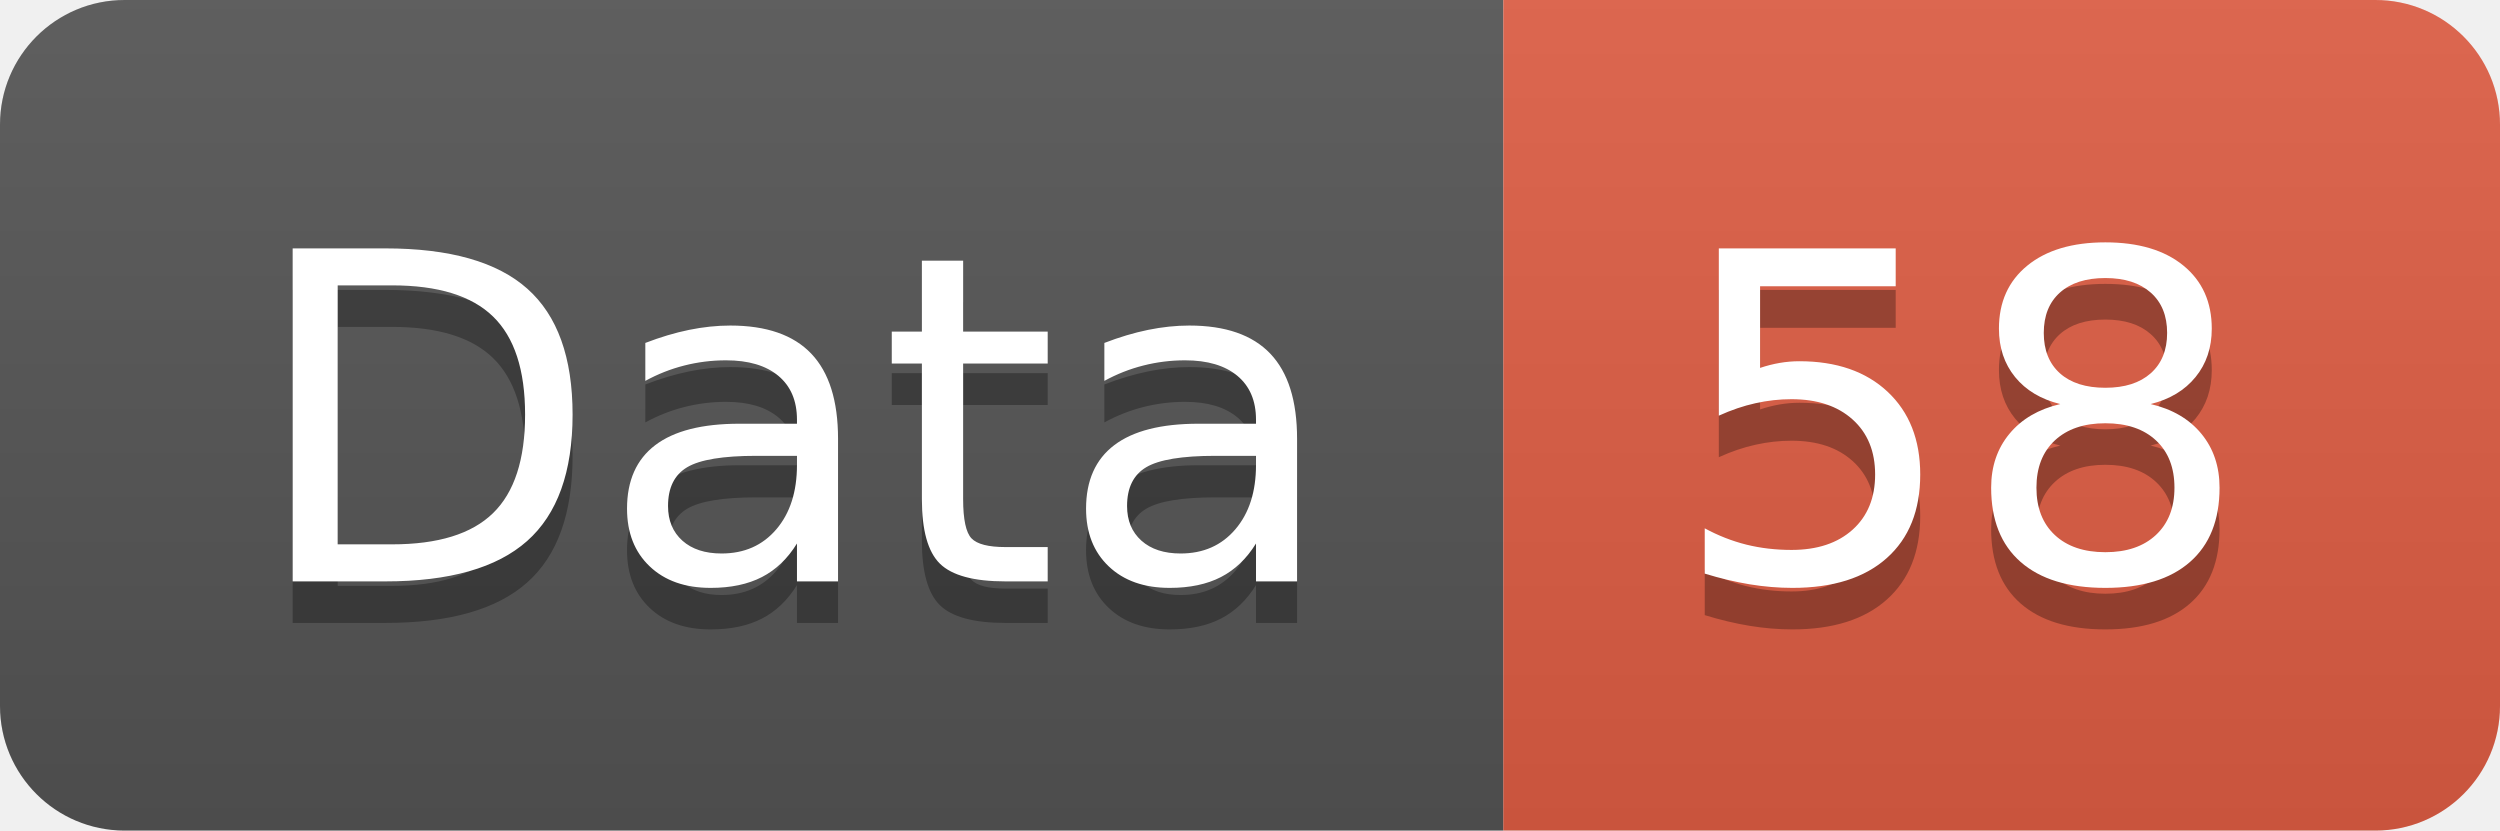
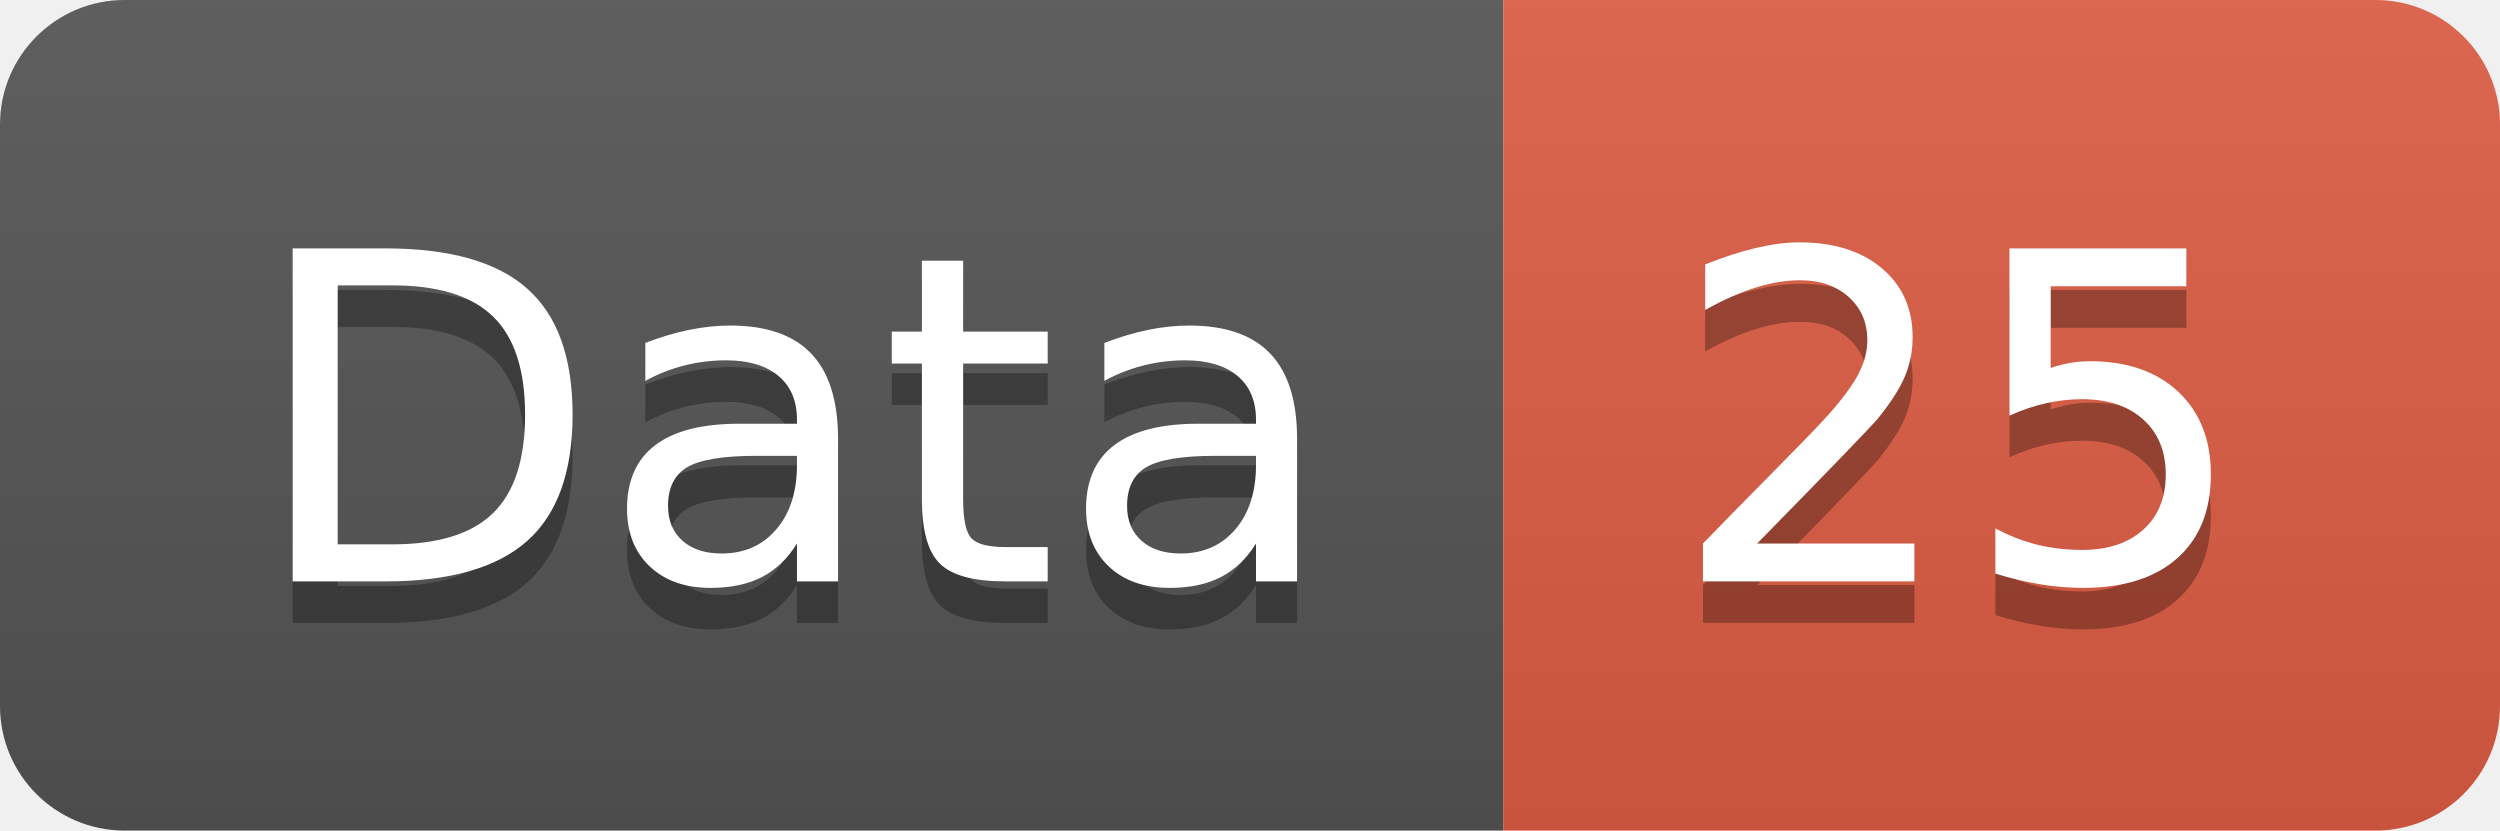
<svg xmlns="http://www.w3.org/2000/svg" width="60.2" height="20">
  <linearGradient id="smooth" x2="0" y2="100%">
    <stop offset="0" stop-color="#bbb" stop-opacity=".1" />
    <stop offset="1" stop-opacity=".1" />
  </linearGradient>
  <clipPath id="round">
    <rect width="60.2" height="20" rx="3" fill="#fff" />
  </clipPath>
  <g clip-path="url(#round)">
    <rect width="36.2" height="20" fill="#555" />
    <rect x="36.2" width="24.0" height="20" fill="#e05d44" />
    <rect width="60.2" height="20" fill="url(#smooth)" />
  </g>
  <g fill="#fff" text-anchor="middle" font-family="DejaVu Sans,Verdana,Geneva,sans-serif" font-size="110">
    <text x="191.0" y="150" fill="#010101" fill-opacity=".3" transform="scale(0.1)" textLength="262.0" lengthAdjust="spacing">Data</text>
    <text x="191.0" y="140" transform="scale(0.1)" textLength="262.0" lengthAdjust="spacing">Data</text>
-     <text x="472.0" y="150" fill="#010101" fill-opacity=".3" transform="scale(0.1)" textLength="140.0" lengthAdjust="spacing">58</text>
-     <text x="472.0" y="140" transform="scale(0.1)" textLength="140.0" lengthAdjust="spacing">58</text>
+     <text x="472.0" y="150" fill="#010101" fill-opacity=".3" transform="scale(0.1)" textLength="140.0" lengthAdjust="spacing">25</text>
+     <text x="472.0" y="140" transform="scale(0.1)" textLength="140.0" lengthAdjust="spacing">25</text>
  </g>
</svg>
